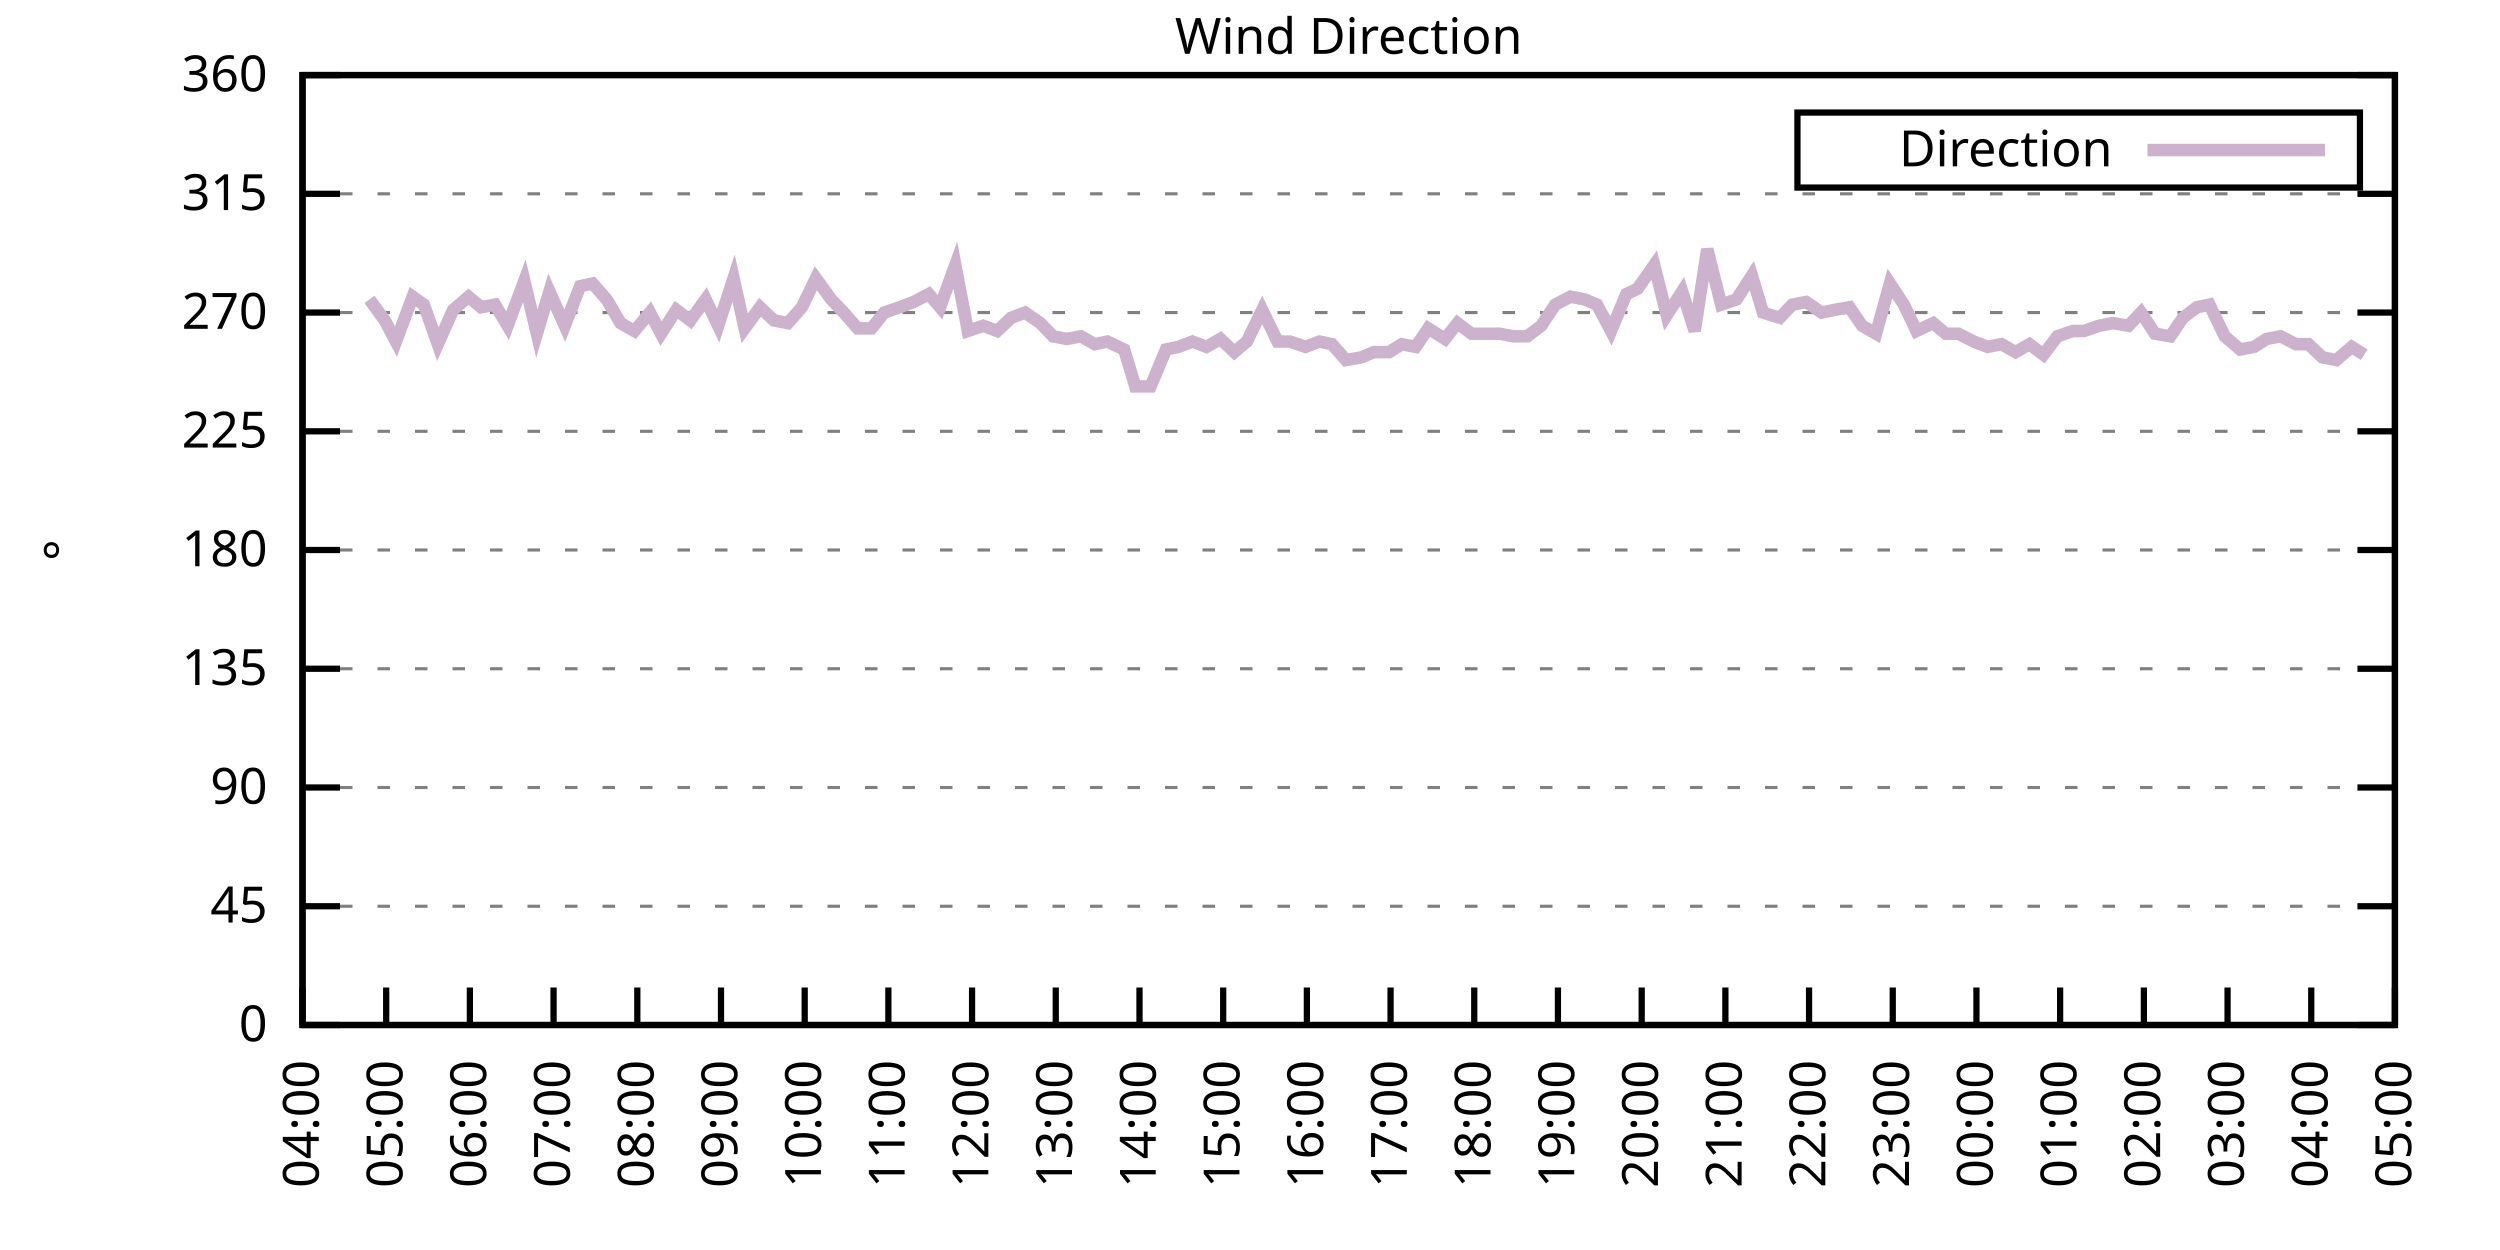
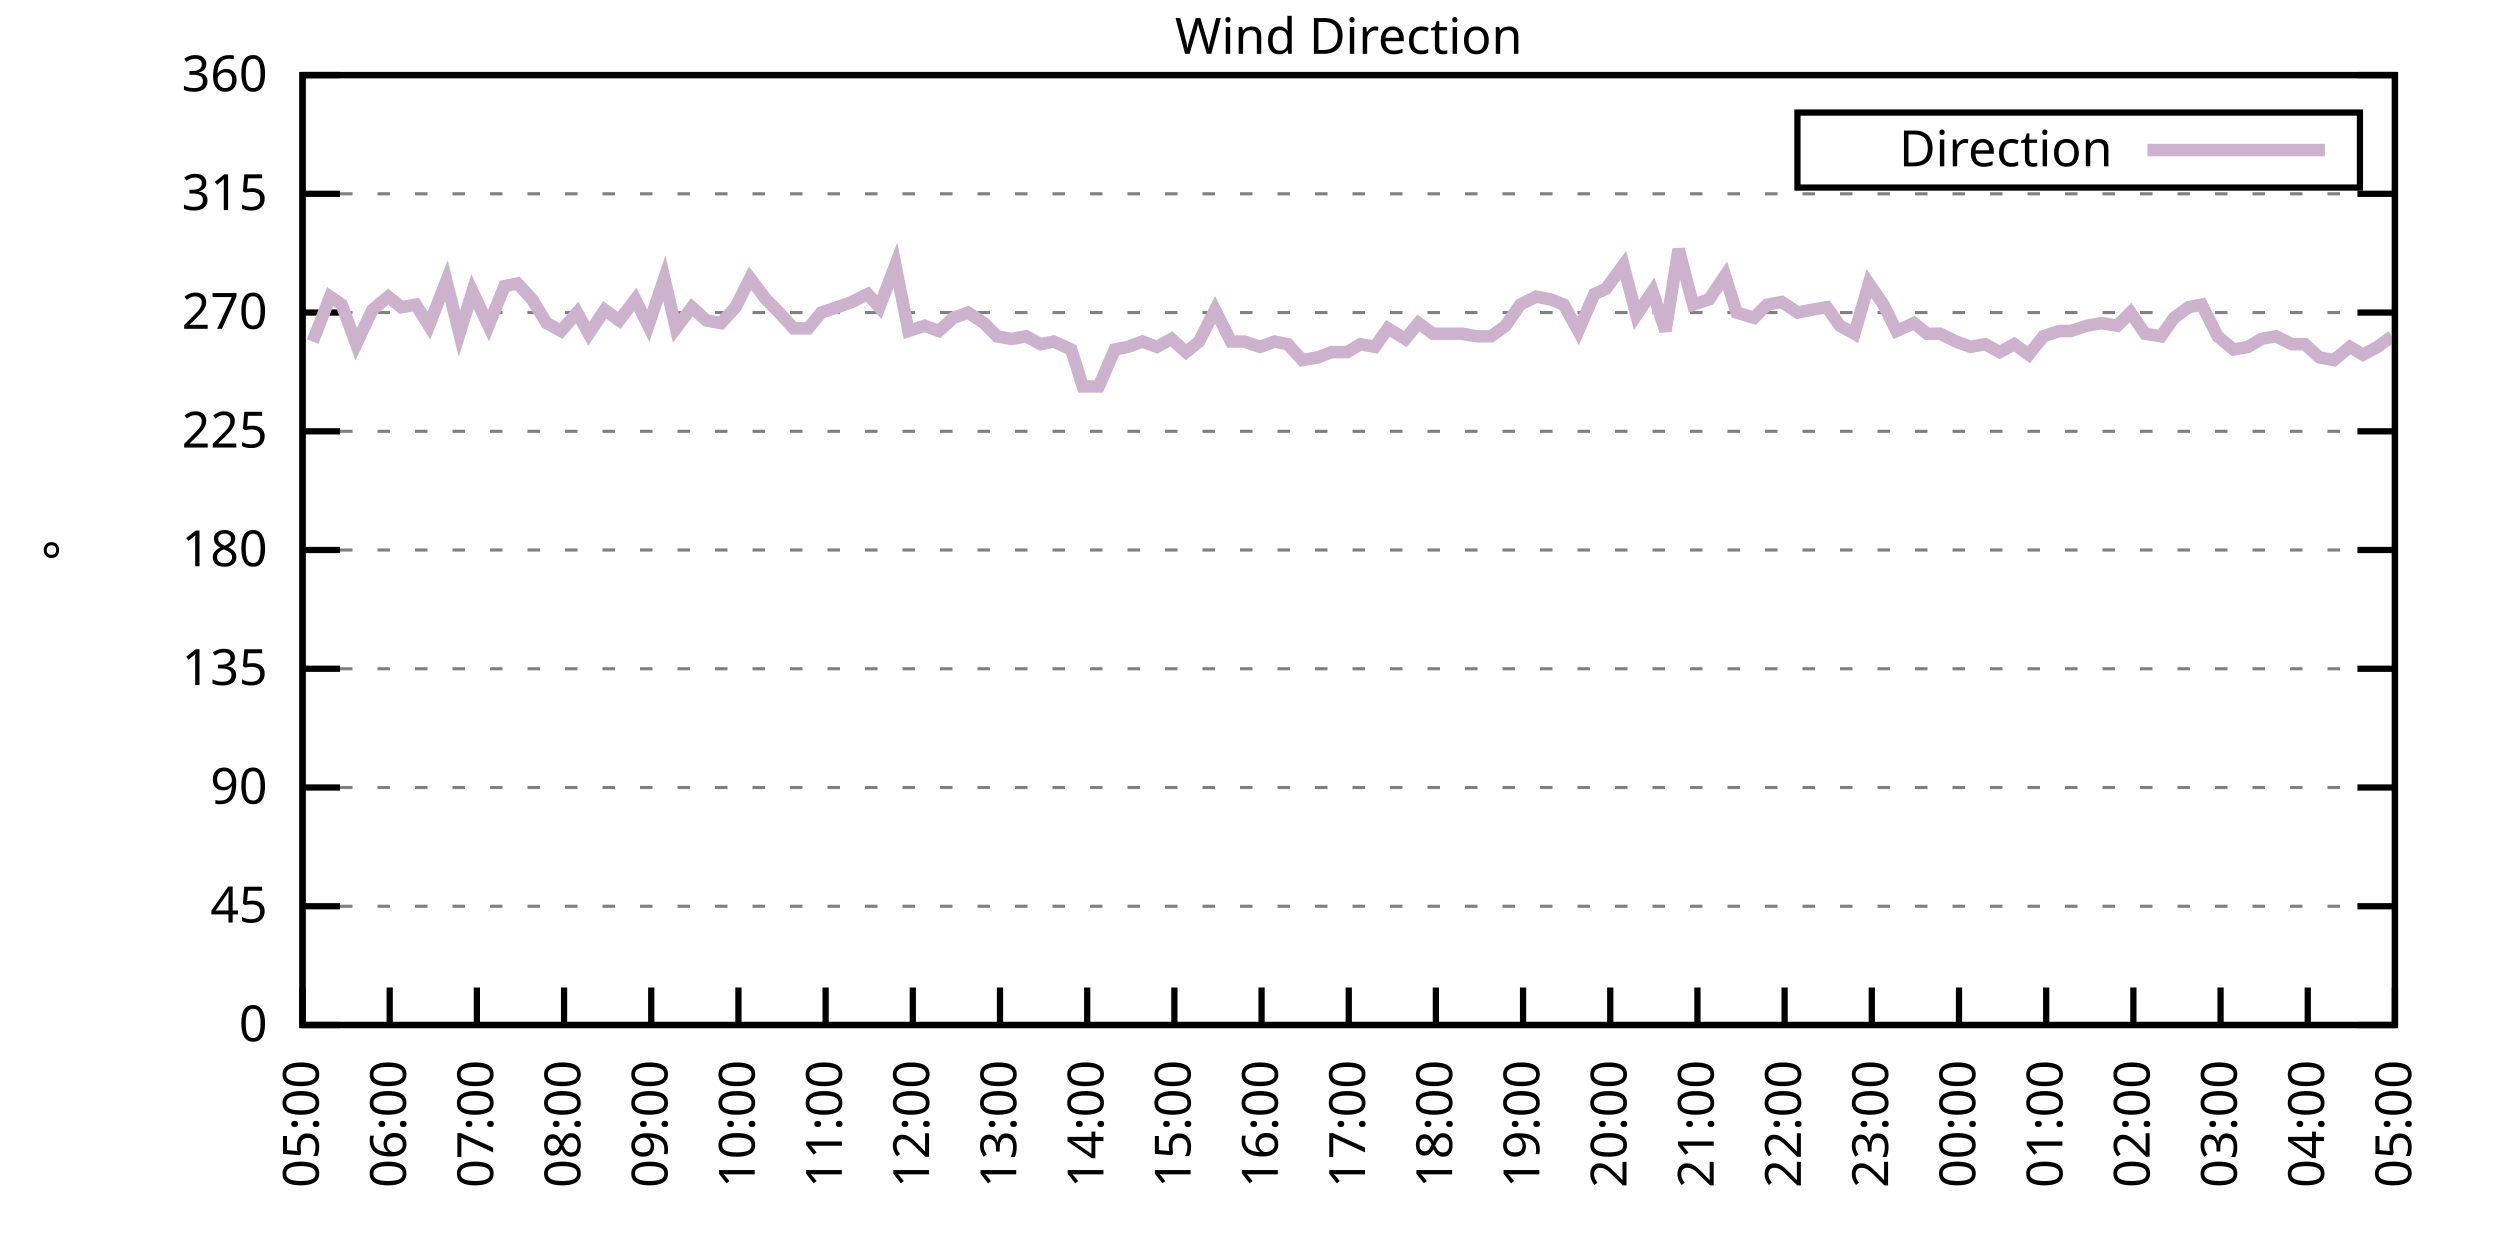
<svg xmlns="http://www.w3.org/2000/svg" xmlns:xlink="http://www.w3.org/1999/xlink" width="400" height="200" viewBox="0 0 400 200">
  <g id="gnuplot_canvas">
    <rect x="0" y="0" width="400" height="200" fill="none" />
    <defs>
      <circle id="gpDot" r="0.5" stroke-width="0.5" stroke="currentColor" />
      <path id="gpPt0" stroke-width="0.333" stroke="currentColor" d="M-1,0 h2 M0,-1 v2" />
      <path id="gpPt1" stroke-width="0.333" stroke="currentColor" d="M-1,-1 L1,1 M1,-1 L-1,1" />
      <path id="gpPt2" stroke-width="0.333" stroke="currentColor" d="M-1,0 L1,0 M0,-1 L0,1 M-1,-1 L1,1 M-1,1 L1,-1" />
      <rect id="gpPt3" stroke-width="0.333" stroke="currentColor" x="-1" y="-1" width="2" height="2" />
      <rect id="gpPt4" stroke-width="0.333" stroke="currentColor" fill="currentColor" x="-1" y="-1" width="2" height="2" />
      <circle id="gpPt5" stroke-width="0.333" stroke="currentColor" cx="0" cy="0" r="1" />
      <use xlink:href="#gpPt5" id="gpPt6" fill="currentColor" stroke="none" />
      <path id="gpPt7" stroke-width="0.333" stroke="currentColor" d="M0,-1.33 L-1.33,0.67 L1.33,0.67 z" />
      <use xlink:href="#gpPt7" id="gpPt8" fill="currentColor" stroke="none" />
      <use xlink:href="#gpPt7" id="gpPt9" stroke="currentColor" transform="rotate(180)" />
      <use xlink:href="#gpPt9" id="gpPt10" fill="currentColor" stroke="none" />
      <use xlink:href="#gpPt3" id="gpPt11" stroke="currentColor" transform="rotate(45)" />
      <use xlink:href="#gpPt11" id="gpPt12" fill="currentColor" stroke="none" />
      <path id="gpPt13" stroke-width="0.333" stroke="currentColor" d="M0,1.330 L1.265,0.411 L0.782,-1.067 L-0.782,-1.076 L-1.265,0.411 z" />
      <use xlink:href="#gpPt13" id="gpPt14" fill="currentColor" stroke="none" />
      <filter id="textbox" filterUnits="objectBoundingBox" x="0" y="0" height="1" width="1">
        <feFlood flood-color="white" flood-opacity="1" result="bgnd" />
        <feComposite in="SourceGraphic" in2="bgnd" operator="atop" />
      </filter>
      <filter id="greybox" filterUnits="objectBoundingBox" x="0" y="0" height="1" width="1">
        <feFlood flood-color="lightgrey" flood-opacity="1" result="grey" />
        <feComposite in="SourceGraphic" in2="grey" operator="atop" />
      </filter>
    </defs>
    <g fill="none" color="white" stroke="currentColor" stroke-width="1.00" stroke-linecap="butt" stroke-linejoin="miter">
</g>
    <g fill="none" color="black" stroke="currentColor" stroke-width="1.00" stroke-linecap="butt" stroke-linejoin="miter">
      <g stroke="none" shape-rendering="crispEdges">
        <polygon fill="rgb(255, 255, 255)" points="48.40,164.00 383.18,164.00 383.18,12.02 48.40,12.02 " />
      </g>
    </g>
    <g fill="none" color="black" stroke="currentColor" stroke-width="1.00" stroke-linecap="butt" stroke-linejoin="miter">
</g>
    <g fill="none" color="black" stroke="black" stroke-width="0.50" stroke-linecap="butt" stroke-linejoin="miter">
</g>
    <g fill="none" color="gray" stroke="currentColor" stroke-width="0.50" stroke-linecap="butt" stroke-linejoin="miter">
      <path stroke="gray" stroke-dasharray="2,4" class="gridline" d="M48.40,164.00 L383.19,164.00  " />
    </g>
    <g fill="none" color="gray" stroke="gray" stroke-width="1.00" stroke-linecap="butt" stroke-linejoin="miter">
</g>
    <g fill="none" color="black" stroke="currentColor" stroke-width="1.00" stroke-linecap="butt" stroke-linejoin="miter">
      <path stroke="black" d="M48.40,164.00 L54.40,164.00 M383.19,164.00 L377.19,164.00  " />
      <g transform="translate(42.80,166.60)" stroke="none" fill="black" font-family="Sans" font-size="8.00" text-anchor="end">
        <text>
          <tspan font-family="Sans"> 0</tspan>
        </text>
      </g>
    </g>
    <g fill="none" color="black" stroke="currentColor" stroke-width="1.00" stroke-linecap="butt" stroke-linejoin="miter">
</g>
    <g fill="none" color="black" stroke="black" stroke-width="0.50" stroke-linecap="butt" stroke-linejoin="miter">
</g>
    <g fill="none" color="gray" stroke="currentColor" stroke-width="0.50" stroke-linecap="butt" stroke-linejoin="miter">
      <path stroke="gray" stroke-dasharray="2,4" class="gridline" d="M48.40,145.00 L383.19,145.00  " />
    </g>
    <g fill="none" color="gray" stroke="gray" stroke-width="1.00" stroke-linecap="butt" stroke-linejoin="miter">
</g>
    <g fill="none" color="black" stroke="currentColor" stroke-width="1.00" stroke-linecap="butt" stroke-linejoin="miter">
      <path stroke="black" d="M48.40,145.00 L54.40,145.00 M383.19,145.00 L377.19,145.00  " />
      <g transform="translate(42.80,147.60)" stroke="none" fill="black" font-family="Sans" font-size="8.00" text-anchor="end">
        <text>
          <tspan font-family="Sans"> 45</tspan>
        </text>
      </g>
    </g>
    <g fill="none" color="black" stroke="currentColor" stroke-width="1.00" stroke-linecap="butt" stroke-linejoin="miter">
</g>
    <g fill="none" color="black" stroke="black" stroke-width="0.50" stroke-linecap="butt" stroke-linejoin="miter">
</g>
    <g fill="none" color="gray" stroke="currentColor" stroke-width="0.50" stroke-linecap="butt" stroke-linejoin="miter">
      <path stroke="gray" stroke-dasharray="2,4" class="gridline" d="M48.40,126.00 L383.19,126.00  " />
    </g>
    <g fill="none" color="gray" stroke="gray" stroke-width="1.00" stroke-linecap="butt" stroke-linejoin="miter">
</g>
    <g fill="none" color="black" stroke="currentColor" stroke-width="1.00" stroke-linecap="butt" stroke-linejoin="miter">
      <path stroke="black" d="M48.40,126.00 L54.40,126.00 M383.19,126.00 L377.19,126.00  " />
      <g transform="translate(42.80,128.60)" stroke="none" fill="black" font-family="Sans" font-size="8.00" text-anchor="end">
        <text>
          <tspan font-family="Sans"> 90</tspan>
        </text>
      </g>
    </g>
    <g fill="none" color="black" stroke="currentColor" stroke-width="1.00" stroke-linecap="butt" stroke-linejoin="miter">
</g>
    <g fill="none" color="black" stroke="black" stroke-width="0.50" stroke-linecap="butt" stroke-linejoin="miter">
</g>
    <g fill="none" color="gray" stroke="currentColor" stroke-width="0.50" stroke-linecap="butt" stroke-linejoin="miter">
      <path stroke="gray" stroke-dasharray="2,4" class="gridline" d="M48.40,107.00 L383.19,107.00  " />
    </g>
    <g fill="none" color="gray" stroke="gray" stroke-width="1.00" stroke-linecap="butt" stroke-linejoin="miter">
</g>
    <g fill="none" color="black" stroke="currentColor" stroke-width="1.00" stroke-linecap="butt" stroke-linejoin="miter">
      <path stroke="black" d="M48.40,107.00 L54.40,107.00 M383.19,107.00 L377.19,107.00  " />
      <g transform="translate(42.80,109.60)" stroke="none" fill="black" font-family="Sans" font-size="8.00" text-anchor="end">
        <text>
          <tspan font-family="Sans"> 135</tspan>
        </text>
      </g>
    </g>
    <g fill="none" color="black" stroke="currentColor" stroke-width="1.00" stroke-linecap="butt" stroke-linejoin="miter">
</g>
    <g fill="none" color="black" stroke="black" stroke-width="0.50" stroke-linecap="butt" stroke-linejoin="miter">
</g>
    <g fill="none" color="gray" stroke="currentColor" stroke-width="0.50" stroke-linecap="butt" stroke-linejoin="miter">
      <path stroke="gray" stroke-dasharray="2,4" class="gridline" d="M48.40,88.00 L383.19,88.00  " />
    </g>
    <g fill="none" color="gray" stroke="gray" stroke-width="1.00" stroke-linecap="butt" stroke-linejoin="miter">
</g>
    <g fill="none" color="black" stroke="currentColor" stroke-width="1.00" stroke-linecap="butt" stroke-linejoin="miter">
      <path stroke="black" d="M48.40,88.00 L54.40,88.00 M383.19,88.00 L377.19,88.00  " />
      <g transform="translate(42.80,90.60)" stroke="none" fill="black" font-family="Sans" font-size="8.00" text-anchor="end">
        <text>
          <tspan font-family="Sans"> 180</tspan>
        </text>
      </g>
    </g>
    <g fill="none" color="black" stroke="currentColor" stroke-width="1.00" stroke-linecap="butt" stroke-linejoin="miter">
</g>
    <g fill="none" color="black" stroke="black" stroke-width="0.50" stroke-linecap="butt" stroke-linejoin="miter">
</g>
    <g fill="none" color="gray" stroke="currentColor" stroke-width="0.50" stroke-linecap="butt" stroke-linejoin="miter">
      <path stroke="gray" stroke-dasharray="2,4" class="gridline" d="M48.40,69.01 L383.19,69.01  " />
    </g>
    <g fill="none" color="gray" stroke="gray" stroke-width="1.00" stroke-linecap="butt" stroke-linejoin="miter">
</g>
    <g fill="none" color="black" stroke="currentColor" stroke-width="1.00" stroke-linecap="butt" stroke-linejoin="miter">
      <path stroke="black" d="M48.40,69.01 L54.40,69.01 M383.19,69.01 L377.19,69.01  " />
      <g transform="translate(42.80,71.61)" stroke="none" fill="black" font-family="Sans" font-size="8.00" text-anchor="end">
        <text>
          <tspan font-family="Sans"> 225</tspan>
        </text>
      </g>
    </g>
    <g fill="none" color="black" stroke="currentColor" stroke-width="1.00" stroke-linecap="butt" stroke-linejoin="miter">
</g>
    <g fill="none" color="black" stroke="black" stroke-width="0.50" stroke-linecap="butt" stroke-linejoin="miter">
</g>
    <g fill="none" color="gray" stroke="currentColor" stroke-width="0.50" stroke-linecap="butt" stroke-linejoin="miter">
      <path stroke="gray" stroke-dasharray="2,4" class="gridline" d="M48.40,50.01 L383.19,50.01  " />
    </g>
    <g fill="none" color="gray" stroke="gray" stroke-width="1.00" stroke-linecap="butt" stroke-linejoin="miter">
</g>
    <g fill="none" color="black" stroke="currentColor" stroke-width="1.00" stroke-linecap="butt" stroke-linejoin="miter">
      <path stroke="black" d="M48.40,50.01 L54.40,50.01 M383.19,50.01 L377.19,50.01  " />
      <g transform="translate(42.80,52.61)" stroke="none" fill="black" font-family="Sans" font-size="8.00" text-anchor="end">
        <text>
          <tspan font-family="Sans"> 270</tspan>
        </text>
      </g>
    </g>
    <g fill="none" color="black" stroke="currentColor" stroke-width="1.00" stroke-linecap="butt" stroke-linejoin="miter">
</g>
    <g fill="none" color="black" stroke="black" stroke-width="0.50" stroke-linecap="butt" stroke-linejoin="miter">
</g>
    <g fill="none" color="gray" stroke="currentColor" stroke-width="0.50" stroke-linecap="butt" stroke-linejoin="miter">
      <path stroke="gray" stroke-dasharray="2,4" class="gridline" d="M48.40,31.01 L383.19,31.01  " />
    </g>
    <g fill="none" color="gray" stroke="gray" stroke-width="1.00" stroke-linecap="butt" stroke-linejoin="miter">
</g>
    <g fill="none" color="black" stroke="currentColor" stroke-width="1.00" stroke-linecap="butt" stroke-linejoin="miter">
      <path stroke="black" d="M48.40,31.01 L54.40,31.01 M383.19,31.01 L377.19,31.01  " />
      <g transform="translate(42.80,33.61)" stroke="none" fill="black" font-family="Sans" font-size="8.00" text-anchor="end">
        <text>
          <tspan font-family="Sans"> 315</tspan>
        </text>
      </g>
    </g>
    <g fill="none" color="black" stroke="currentColor" stroke-width="1.00" stroke-linecap="butt" stroke-linejoin="miter">
</g>
    <g fill="none" color="black" stroke="black" stroke-width="0.50" stroke-linecap="butt" stroke-linejoin="miter">
</g>
    <g fill="none" color="gray" stroke="currentColor" stroke-width="0.50" stroke-linecap="butt" stroke-linejoin="miter">
      <path stroke="gray" stroke-dasharray="2,4" class="gridline" d="M48.40,12.01 L383.19,12.01  " />
    </g>
    <g fill="none" color="gray" stroke="gray" stroke-width="1.00" stroke-linecap="butt" stroke-linejoin="miter">
</g>
    <g fill="none" color="black" stroke="currentColor" stroke-width="1.00" stroke-linecap="butt" stroke-linejoin="miter">
      <path stroke="black" d="M48.40,12.01 L54.40,12.01 M383.19,12.01 L377.19,12.01  " />
      <g transform="translate(42.80,14.61)" stroke="none" fill="black" font-family="Sans" font-size="8.00" text-anchor="end">
        <text>
          <tspan font-family="Sans"> 360</tspan>
        </text>
      </g>
    </g>
    <g fill="none" color="black" stroke="currentColor" stroke-width="1.00" stroke-linecap="butt" stroke-linejoin="miter">
      <path stroke="black" d="M48.40,164.00 L48.40,158.00  " />
      <g transform="translate(51.00,169.60) rotate(270.00)" stroke="none" fill="black" font-family="Sans" font-size="8.00" text-anchor="end">
        <text>
-           <tspan font-family="Sans">04:00</tspan>
-         </text>
-       </g>
-     </g>
-     <g fill="none" color="black" stroke="currentColor" stroke-width="1.00" stroke-linecap="butt" stroke-linejoin="miter">
-       <path stroke="black" d="M61.79,164.00 L61.79,158.00  " />
-       <g transform="translate(64.39,169.60) rotate(270.00)" stroke="none" fill="black" font-family="Sans" font-size="8.00" text-anchor="end">
-         <text>
          <tspan font-family="Sans">05:00</tspan>
        </text>
      </g>
    </g>
    <g fill="none" color="black" stroke="currentColor" stroke-width="1.00" stroke-linecap="butt" stroke-linejoin="miter">
-       <path stroke="black" d="M75.18,164.00 L75.18,158.00  " />
-       <g transform="translate(77.78,169.60) rotate(270.00)" stroke="none" fill="black" font-family="Sans" font-size="8.00" text-anchor="end">
+       <path stroke="black" d="M62.35,164.00 L62.35,158.00  " />
+       <g transform="translate(64.95,169.60) rotate(270.00)" stroke="none" fill="black" font-family="Sans" font-size="8.00" text-anchor="end">
        <text>
          <tspan font-family="Sans">06:00</tspan>
        </text>
      </g>
    </g>
    <g fill="none" color="black" stroke="currentColor" stroke-width="1.00" stroke-linecap="butt" stroke-linejoin="miter">
-       <path stroke="black" d="M88.57,164.00 L88.57,158.00  " />
-       <g transform="translate(91.17,169.60) rotate(270.00)" stroke="none" fill="black" font-family="Sans" font-size="8.00" text-anchor="end">
+       <path stroke="black" d="M76.30,164.00 L76.30,158.00  " />
+       <g transform="translate(78.90,169.60) rotate(270.00)" stroke="none" fill="black" font-family="Sans" font-size="8.00" text-anchor="end">
        <text>
          <tspan font-family="Sans">07:00</tspan>
        </text>
      </g>
    </g>
    <g fill="none" color="black" stroke="currentColor" stroke-width="1.00" stroke-linecap="butt" stroke-linejoin="miter">
-       <path stroke="black" d="M101.97,164.00 L101.97,158.00  " />
-       <g transform="translate(104.57,169.60) rotate(270.00)" stroke="none" fill="black" font-family="Sans" font-size="8.00" text-anchor="end">
+       <path stroke="black" d="M90.25,164.00 L90.25,158.00  " />
+       <g transform="translate(92.85,169.60) rotate(270.00)" stroke="none" fill="black" font-family="Sans" font-size="8.00" text-anchor="end">
        <text>
          <tspan font-family="Sans">08:00</tspan>
        </text>
      </g>
    </g>
    <g fill="none" color="black" stroke="currentColor" stroke-width="1.00" stroke-linecap="butt" stroke-linejoin="miter">
-       <path stroke="black" d="M115.36,164.00 L115.36,158.00  " />
-       <g transform="translate(117.96,169.60) rotate(270.00)" stroke="none" fill="black" font-family="Sans" font-size="8.00" text-anchor="end">
+       <path stroke="black" d="M104.20,164.00 L104.20,158.00  " />
+       <g transform="translate(106.80,169.60) rotate(270.00)" stroke="none" fill="black" font-family="Sans" font-size="8.00" text-anchor="end">
        <text>
          <tspan font-family="Sans">09:00</tspan>
        </text>
      </g>
    </g>
    <g fill="none" color="black" stroke="currentColor" stroke-width="1.00" stroke-linecap="butt" stroke-linejoin="miter">
-       <path stroke="black" d="M128.75,164.00 L128.75,158.00  " />
-       <g transform="translate(131.35,169.60) rotate(270.00)" stroke="none" fill="black" font-family="Sans" font-size="8.00" text-anchor="end">
+       <path stroke="black" d="M118.15,164.00 L118.15,158.00  " />
+       <g transform="translate(120.75,169.60) rotate(270.00)" stroke="none" fill="black" font-family="Sans" font-size="8.00" text-anchor="end">
        <text>
          <tspan font-family="Sans">10:00</tspan>
        </text>
      </g>
    </g>
    <g fill="none" color="black" stroke="currentColor" stroke-width="1.00" stroke-linecap="butt" stroke-linejoin="miter">
-       <path stroke="black" d="M142.14,164.00 L142.14,158.00  " />
-       <g transform="translate(144.74,169.60) rotate(270.00)" stroke="none" fill="black" font-family="Sans" font-size="8.00" text-anchor="end">
+       <path stroke="black" d="M132.10,164.00 L132.10,158.00  " />
+       <g transform="translate(134.70,169.60) rotate(270.00)" stroke="none" fill="black" font-family="Sans" font-size="8.00" text-anchor="end">
        <text>
          <tspan font-family="Sans">11:00</tspan>
        </text>
      </g>
    </g>
    <g fill="none" color="black" stroke="currentColor" stroke-width="1.00" stroke-linecap="butt" stroke-linejoin="miter">
-       <path stroke="black" d="M155.53,164.00 L155.53,158.00  " />
-       <g transform="translate(158.13,169.60) rotate(270.00)" stroke="none" fill="black" font-family="Sans" font-size="8.00" text-anchor="end">
+       <path stroke="black" d="M146.05,164.00 L146.05,158.00  " />
+       <g transform="translate(148.65,169.60) rotate(270.00)" stroke="none" fill="black" font-family="Sans" font-size="8.00" text-anchor="end">
        <text>
          <tspan font-family="Sans">12:00</tspan>
        </text>
      </g>
    </g>
    <g fill="none" color="black" stroke="currentColor" stroke-width="1.00" stroke-linecap="butt" stroke-linejoin="miter">
-       <path stroke="black" d="M168.92,164.00 L168.92,158.00  " />
-       <g transform="translate(171.52,169.60) rotate(270.00)" stroke="none" fill="black" font-family="Sans" font-size="8.00" text-anchor="end">
+       <path stroke="black" d="M160.00,164.00 L160.00,158.00  " />
+       <g transform="translate(162.60,169.60) rotate(270.00)" stroke="none" fill="black" font-family="Sans" font-size="8.00" text-anchor="end">
        <text>
          <tspan font-family="Sans">13:00</tspan>
        </text>
      </g>
    </g>
    <g fill="none" color="black" stroke="currentColor" stroke-width="1.00" stroke-linecap="butt" stroke-linejoin="miter">
-       <path stroke="black" d="M182.32,164.00 L182.32,158.00  " />
-       <g transform="translate(184.92,169.60) rotate(270.00)" stroke="none" fill="black" font-family="Sans" font-size="8.00" text-anchor="end">
+       <path stroke="black" d="M173.95,164.00 L173.95,158.00  " />
+       <g transform="translate(176.55,169.60) rotate(270.00)" stroke="none" fill="black" font-family="Sans" font-size="8.00" text-anchor="end">
        <text>
          <tspan font-family="Sans">14:00</tspan>
        </text>
      </g>
    </g>
    <g fill="none" color="black" stroke="currentColor" stroke-width="1.00" stroke-linecap="butt" stroke-linejoin="miter">
-       <path stroke="black" d="M195.71,164.00 L195.71,158.00  " />
-       <g transform="translate(198.31,169.60) rotate(270.00)" stroke="none" fill="black" font-family="Sans" font-size="8.00" text-anchor="end">
+       <path stroke="black" d="M187.90,164.00 L187.90,158.00  " />
+       <g transform="translate(190.50,169.60) rotate(270.00)" stroke="none" fill="black" font-family="Sans" font-size="8.00" text-anchor="end">
        <text>
          <tspan font-family="Sans">15:00</tspan>
        </text>
      </g>
    </g>
    <g fill="none" color="black" stroke="currentColor" stroke-width="1.00" stroke-linecap="butt" stroke-linejoin="miter">
-       <path stroke="black" d="M209.10,164.00 L209.10,158.00  " />
-       <g transform="translate(211.70,169.60) rotate(270.00)" stroke="none" fill="black" font-family="Sans" font-size="8.00" text-anchor="end">
+       <path stroke="black" d="M201.85,164.00 L201.85,158.00  " />
+       <g transform="translate(204.45,169.60) rotate(270.00)" stroke="none" fill="black" font-family="Sans" font-size="8.00" text-anchor="end">
        <text>
          <tspan font-family="Sans">16:00</tspan>
        </text>
      </g>
    </g>
    <g fill="none" color="black" stroke="currentColor" stroke-width="1.00" stroke-linecap="butt" stroke-linejoin="miter">
-       <path stroke="black" d="M222.49,164.00 L222.49,158.00  " />
-       <g transform="translate(225.09,169.60) rotate(270.00)" stroke="none" fill="black" font-family="Sans" font-size="8.00" text-anchor="end">
+       <path stroke="black" d="M215.80,164.00 L215.80,158.00  " />
+       <g transform="translate(218.40,169.60) rotate(270.00)" stroke="none" fill="black" font-family="Sans" font-size="8.00" text-anchor="end">
        <text>
          <tspan font-family="Sans">17:00</tspan>
        </text>
      </g>
    </g>
    <g fill="none" color="black" stroke="currentColor" stroke-width="1.00" stroke-linecap="butt" stroke-linejoin="miter">
-       <path stroke="black" d="M235.88,164.00 L235.88,158.00  " />
-       <g transform="translate(238.48,169.60) rotate(270.00)" stroke="none" fill="black" font-family="Sans" font-size="8.00" text-anchor="end">
+       <path stroke="black" d="M229.74,164.00 L229.74,158.00  " />
+       <g transform="translate(232.34,169.60) rotate(270.00)" stroke="none" fill="black" font-family="Sans" font-size="8.00" text-anchor="end">
        <text>
          <tspan font-family="Sans">18:00</tspan>
        </text>
      </g>
    </g>
    <g fill="none" color="black" stroke="currentColor" stroke-width="1.00" stroke-linecap="butt" stroke-linejoin="miter">
-       <path stroke="black" d="M249.27,164.00 L249.27,158.00  " />
-       <g transform="translate(251.87,169.60) rotate(270.00)" stroke="none" fill="black" font-family="Sans" font-size="8.00" text-anchor="end">
+       <path stroke="black" d="M243.69,164.00 L243.69,158.00  " />
+       <g transform="translate(246.29,169.60) rotate(270.00)" stroke="none" fill="black" font-family="Sans" font-size="8.00" text-anchor="end">
        <text>
          <tspan font-family="Sans">19:00</tspan>
        </text>
      </g>
    </g>
    <g fill="none" color="black" stroke="currentColor" stroke-width="1.00" stroke-linecap="butt" stroke-linejoin="miter">
-       <path stroke="black" d="M262.67,164.00 L262.67,158.00  " />
-       <g transform="translate(265.27,169.60) rotate(270.00)" stroke="none" fill="black" font-family="Sans" font-size="8.00" text-anchor="end">
+       <path stroke="black" d="M257.64,164.00 L257.64,158.00  " />
+       <g transform="translate(260.24,169.60) rotate(270.00)" stroke="none" fill="black" font-family="Sans" font-size="8.00" text-anchor="end">
        <text>
          <tspan font-family="Sans">20:00</tspan>
        </text>
      </g>
    </g>
    <g fill="none" color="black" stroke="currentColor" stroke-width="1.00" stroke-linecap="butt" stroke-linejoin="miter">
-       <path stroke="black" d="M276.06,164.00 L276.06,158.00  " />
-       <g transform="translate(278.66,169.60) rotate(270.00)" stroke="none" fill="black" font-family="Sans" font-size="8.00" text-anchor="end">
+       <path stroke="black" d="M271.59,164.00 L271.59,158.00  " />
+       <g transform="translate(274.19,169.60) rotate(270.00)" stroke="none" fill="black" font-family="Sans" font-size="8.00" text-anchor="end">
        <text>
          <tspan font-family="Sans">21:00</tspan>
        </text>
      </g>
    </g>
    <g fill="none" color="black" stroke="currentColor" stroke-width="1.00" stroke-linecap="butt" stroke-linejoin="miter">
-       <path stroke="black" d="M289.45,164.00 L289.45,158.00  " />
-       <g transform="translate(292.05,169.60) rotate(270.00)" stroke="none" fill="black" font-family="Sans" font-size="8.00" text-anchor="end">
+       <path stroke="black" d="M285.54,164.00 L285.54,158.00  " />
+       <g transform="translate(288.14,169.60) rotate(270.00)" stroke="none" fill="black" font-family="Sans" font-size="8.00" text-anchor="end">
        <text>
          <tspan font-family="Sans">22:00</tspan>
        </text>
      </g>
    </g>
    <g fill="none" color="black" stroke="currentColor" stroke-width="1.00" stroke-linecap="butt" stroke-linejoin="miter">
-       <path stroke="black" d="M302.84,164.00 L302.84,158.00  " />
-       <g transform="translate(305.44,169.60) rotate(270.00)" stroke="none" fill="black" font-family="Sans" font-size="8.00" text-anchor="end">
+       <path stroke="black" d="M299.49,164.00 L299.49,158.00  " />
+       <g transform="translate(302.09,169.60) rotate(270.00)" stroke="none" fill="black" font-family="Sans" font-size="8.00" text-anchor="end">
        <text>
          <tspan font-family="Sans">23:00</tspan>
        </text>
      </g>
    </g>
    <g fill="none" color="black" stroke="currentColor" stroke-width="1.00" stroke-linecap="butt" stroke-linejoin="miter">
-       <path stroke="black" d="M316.23,164.00 L316.23,158.00  " />
-       <g transform="translate(318.83,169.60) rotate(270.00)" stroke="none" fill="black" font-family="Sans" font-size="8.00" text-anchor="end">
+       <path stroke="black" d="M313.44,164.00 L313.44,158.00  " />
+       <g transform="translate(316.04,169.60) rotate(270.00)" stroke="none" fill="black" font-family="Sans" font-size="8.00" text-anchor="end">
        <text>
          <tspan font-family="Sans">00:00</tspan>
        </text>
      </g>
    </g>
    <g fill="none" color="black" stroke="currentColor" stroke-width="1.00" stroke-linecap="butt" stroke-linejoin="miter">
-       <path stroke="black" d="M329.62,164.00 L329.62,158.00  " />
-       <g transform="translate(332.22,169.60) rotate(270.00)" stroke="none" fill="black" font-family="Sans" font-size="8.00" text-anchor="end">
+       <path stroke="black" d="M327.39,164.00 L327.39,158.00  " />
+       <g transform="translate(329.99,169.60) rotate(270.00)" stroke="none" fill="black" font-family="Sans" font-size="8.00" text-anchor="end">
        <text>
          <tspan font-family="Sans">01:00</tspan>
        </text>
      </g>
    </g>
    <g fill="none" color="black" stroke="currentColor" stroke-width="1.00" stroke-linecap="butt" stroke-linejoin="miter">
-       <path stroke="black" d="M343.02,164.00 L343.02,158.00  " />
-       <g transform="translate(345.62,169.60) rotate(270.00)" stroke="none" fill="black" font-family="Sans" font-size="8.00" text-anchor="end">
+       <path stroke="black" d="M341.34,164.00 L341.34,158.00  " />
+       <g transform="translate(343.94,169.60) rotate(270.00)" stroke="none" fill="black" font-family="Sans" font-size="8.00" text-anchor="end">
        <text>
          <tspan font-family="Sans">02:00</tspan>
        </text>
      </g>
    </g>
    <g fill="none" color="black" stroke="currentColor" stroke-width="1.00" stroke-linecap="butt" stroke-linejoin="miter">
-       <path stroke="black" d="M356.41,164.00 L356.41,158.00  " />
-       <g transform="translate(359.01,169.60) rotate(270.00)" stroke="none" fill="black" font-family="Sans" font-size="8.00" text-anchor="end">
+       <path stroke="black" d="M355.29,164.00 L355.29,158.00  " />
+       <g transform="translate(357.89,169.60) rotate(270.00)" stroke="none" fill="black" font-family="Sans" font-size="8.00" text-anchor="end">
        <text>
          <tspan font-family="Sans">03:00</tspan>
        </text>
      </g>
    </g>
    <g fill="none" color="black" stroke="currentColor" stroke-width="1.00" stroke-linecap="butt" stroke-linejoin="miter">
-       <path stroke="black" d="M369.80,164.00 L369.80,158.00  " />
-       <g transform="translate(372.40,169.60) rotate(270.00)" stroke="none" fill="black" font-family="Sans" font-size="8.00" text-anchor="end">
+       <path stroke="black" d="M369.24,164.00 L369.24,158.00  " />
+       <g transform="translate(371.84,169.60) rotate(270.00)" stroke="none" fill="black" font-family="Sans" font-size="8.00" text-anchor="end">
        <text>
          <tspan font-family="Sans">04:00</tspan>
        </text>
      </g>
    </g>
    <g fill="none" color="black" stroke="currentColor" stroke-width="1.00" stroke-linecap="butt" stroke-linejoin="miter">
      <path stroke="black" d="M383.19,164.00 L383.19,158.00  " />
      <g transform="translate(385.79,169.60) rotate(270.00)" stroke="none" fill="black" font-family="Sans" font-size="8.00" text-anchor="end">
        <text>
          <tspan font-family="Sans">05:00</tspan>
        </text>
      </g>
    </g>
    <g fill="none" color="black" stroke="currentColor" stroke-width="1.00" stroke-linecap="butt" stroke-linejoin="miter">
</g>
    <g fill="none" color="black" stroke="currentColor" stroke-width="1.00" stroke-linecap="butt" stroke-linejoin="miter">
      <path stroke="black" d="M48.40,12.01 L48.40,164.00 L383.19,164.00 L383.19,12.01 L48.40,12.01 Z  " />
    </g>
    <g fill="none" color="black" stroke="currentColor" stroke-width="1.00" stroke-linecap="butt" stroke-linejoin="miter">
</g>
    <g fill="none" color="black" stroke="currentColor" stroke-width="1.00" stroke-linecap="butt" stroke-linejoin="miter">
      <path stroke="black" d="M287.59,30.01 L287.59,18.01 L377.59,18.01 L377.59,30.01 L287.59,30.01 Z  " />
    </g>
    <g id="Wind_direction_plot_1">
      <g fill="none" color="white" stroke="black" stroke-width="2.00" stroke-linecap="butt" stroke-linejoin="miter">
</g>
      <g fill="none" color="black" stroke="currentColor" stroke-width="2.00" stroke-linecap="butt" stroke-linejoin="miter">
        <g transform="translate(337.99,26.61)" stroke="none" fill="black" font-family="Sans" font-size="8.00" text-anchor="end">
          <text>
            <tspan font-family="Sans">Direction</tspan>
          </text>
        </g>
      </g>
      <g fill="none" color="black" stroke="currentColor" stroke-width="2.00" stroke-linecap="butt" stroke-linejoin="miter">
-         <path stroke="rgb(204, 178, 204)" d="M343.59,24.01 L371.99,24.01 M59.11,47.90 L61.57,51.27 L63.35,54.65 L66.03,47.47 L67.82,48.74 L70.05,55.07   L72.50,49.59 L74.96,47.47 L76.97,49.16 L79.20,48.74 L81.21,52.12 L83.89,44.94 L85.90,53.39 L87.91,46.63   L90.36,52.12 L92.82,45.79 L94.82,45.36 L97.06,47.90 L99.29,51.70 L101.52,52.96 L103.98,50.01 L105.76,53.39   L108.22,49.59 L110.45,51.27 L112.90,47.90 L114.91,52.12 L117.37,44.52 L119.15,52.54 L121.61,49.16 L123.84,51.27   L126.07,51.70 L128.30,49.16 L130.54,44.52 L132.99,47.90 L135.00,50.01 L137.23,52.54 L139.46,52.54 L141.47,50.01   L143.93,49.16 L146.16,48.32 L148.61,47.05 L150.40,49.16 L152.85,42.41 L154.86,52.96 L157.32,52.12 L159.55,52.96   L161.78,50.85 L164.01,50.01 L166.47,51.70 L168.48,53.81 L170.71,54.23 L172.94,53.81 L175.17,55.07 L177.18,54.65   L179.86,55.92 L181.65,61.83 L184.10,61.83 L186.56,55.92 L188.57,55.50 L190.80,54.65 L193.03,55.50 L195.26,54.23   L197.49,56.34 L199.50,54.65 L201.96,49.59 L204.41,54.65 L206.42,54.65 L208.88,55.50 L211.11,54.65 L213.12,55.07   L215.35,57.61 L217.80,57.18 L219.81,56.34 L222.27,56.34 L224.28,55.07 L226.51,55.50 L228.52,52.54 L231.20,54.23   L233.20,51.70 L235.44,53.39 L237.67,53.39 L239.90,53.39 L242.13,53.81 L244.36,53.81 L246.60,52.12 L248.83,48.74   L251.28,47.47 L253.51,47.90 L255.52,48.74 L257.76,52.96 L260.21,47.05 L262.00,46.21 L264.67,42.41 L266.68,50.43   L269.14,46.63 L271.15,52.96 L273.16,39.87 L275.39,48.74 L277.84,47.90 L280.30,44.10 L282.08,50.01 L284.76,50.85   L286.77,48.74 L289.00,48.32 L291.46,50.01 L293.47,49.59 L295.92,49.16 L297.93,52.12 L300.16,53.39 L302.39,45.36   L304.63,48.74 L306.63,52.96 L309.31,51.70 L311.32,53.39 L313.33,53.39 L315.79,54.65 L318.02,55.50 L320.25,55.07   L322.48,56.34 L324.71,55.07 L326.95,56.76 L329.18,53.81 L331.63,52.96 L333.42,52.96 L335.87,52.12 L338.10,51.70   L340.56,52.12 L342.57,50.01 L344.80,53.39 L347.26,53.81 L349.26,50.85 L351.50,49.16 L353.51,48.74 L355.96,53.81   L358.42,55.92 L360.65,55.50 L362.66,54.23 L364.89,53.81 L367.34,55.07 L369.35,55.07 L371.58,57.18 L373.82,57.61   L376.27,55.50 L378.28,56.76  " />
+         <path stroke="rgb(204, 178, 204)" d="M343.59,24.01 L371.99,24.01 M50.03,54.65 L52.82,47.47 L54.68,48.74 L57.00,55.07 L59.56,49.59 L62.12,47.47   L64.21,49.16 L66.53,48.74 L68.63,52.12 L71.42,44.94 L73.51,53.39 L75.60,46.63 L78.16,52.12 L80.72,45.79   L82.81,45.36 L85.13,47.90 L87.46,51.70 L89.78,52.96 L92.34,50.01 L94.20,53.39 L96.76,49.59 L99.08,51.27   L101.64,47.90 L103.73,52.12 L106.29,44.52 L108.15,52.54 L110.71,49.16 L113.03,51.27 L115.36,51.70 L117.68,49.16   L120.01,44.52 L122.57,47.90 L124.66,50.01 L126.98,52.54 L129.31,52.54 L131.40,50.01 L133.96,49.16 L136.28,48.32   L138.84,47.05 L140.70,49.16 L143.26,42.41 L145.35,52.96 L147.91,52.12 L150.23,52.96 L152.56,50.85 L154.88,50.01   L157.44,51.70 L159.53,53.81 L161.86,54.23 L164.18,53.81 L166.51,55.07 L168.60,54.65 L171.39,55.92 L173.25,61.83   L175.81,61.83 L178.36,55.92 L180.46,55.50 L182.78,54.65 L185.11,55.50 L187.43,54.23 L189.76,56.34 L191.85,54.65   L194.41,49.59 L196.96,54.65 L199.06,54.65 L201.61,55.50 L203.94,54.65 L206.03,55.07 L208.36,57.61 L210.91,57.18   L213.01,56.34 L215.56,56.34 L217.65,55.07 L219.98,55.50 L222.07,52.54 L224.86,54.23 L226.95,51.70 L229.28,53.39   L231.60,53.39 L233.93,53.39 L236.25,53.81 L238.58,53.81 L240.90,52.12 L243.23,48.74 L245.79,47.47 L248.11,47.90   L250.20,48.74 L252.53,52.96 L255.09,47.05 L256.95,46.21 L259.74,42.41 L261.83,50.43 L264.39,46.63 L266.48,52.96   L268.57,39.87 L270.90,48.74 L273.45,47.90 L276.01,44.10 L277.87,50.01 L280.66,50.85 L282.75,48.74 L285.08,48.32   L287.64,50.01 L289.73,49.59 L292.29,49.16 L294.38,52.12 L296.70,53.39 L299.03,45.36 L301.35,48.74 L303.44,52.96   L306.23,51.70 L308.33,53.39 L310.42,53.39 L312.98,54.65 L315.30,55.50 L317.63,55.07 L319.95,56.34 L322.28,55.07   L324.60,56.76 L326.93,53.81 L329.48,52.96 L331.34,52.96 L333.90,52.12 L336.23,51.70 L338.78,52.12 L340.88,50.01   L343.20,53.39 L345.76,53.81 L347.85,50.85 L350.18,49.16 L352.27,48.74 L354.83,53.81 L357.38,55.92 L359.71,55.50   L361.80,54.23 L364.13,53.81 L366.68,55.07 L368.78,55.07 L371.10,57.18 L373.43,57.61 L375.98,55.50 L378.08,56.76   L380.40,55.50 L382.73,53.81  " />
      </g>
    </g>
    <g fill="none" color="black" stroke="currentColor" stroke-width="2.00" stroke-linecap="butt" stroke-linejoin="miter">
</g>
    <g fill="none" color="black" stroke="black" stroke-width="1.00" stroke-linecap="butt" stroke-linejoin="miter">
</g>
    <g fill="none" color="black" stroke="currentColor" stroke-width="1.00" stroke-linecap="butt" stroke-linejoin="miter">
      <path stroke="black" d="M48.40,12.01 L48.40,164.00 L383.19,164.00 L383.19,12.01 L48.40,12.01 Z  " />
      <g transform="translate(12.80,88.01) rotate(270.00)" stroke="none" fill="black" font-family="Sans" font-size="8.00" text-anchor="middle">
        <text>
          <tspan font-family="Sans">°</tspan>
        </text>
      </g>
    </g>
    <g fill="none" color="black" stroke="currentColor" stroke-width="1.00" stroke-linecap="butt" stroke-linejoin="miter">
</g>
    <g fill="none" color="black" stroke="currentColor" stroke-width="1.00" stroke-linecap="butt" stroke-linejoin="miter">
      <g transform="translate(215.79,8.61)" stroke="none" fill="black" font-family="Sans" font-size="8.00" text-anchor="middle">
        <text>
          <tspan font-family="Sans">Wind Direction</tspan>
        </text>
      </g>
    </g>
    <g fill="none" color="black" stroke="currentColor" stroke-width="1.00" stroke-linecap="butt" stroke-linejoin="miter">
</g>
  </g>
</svg>
